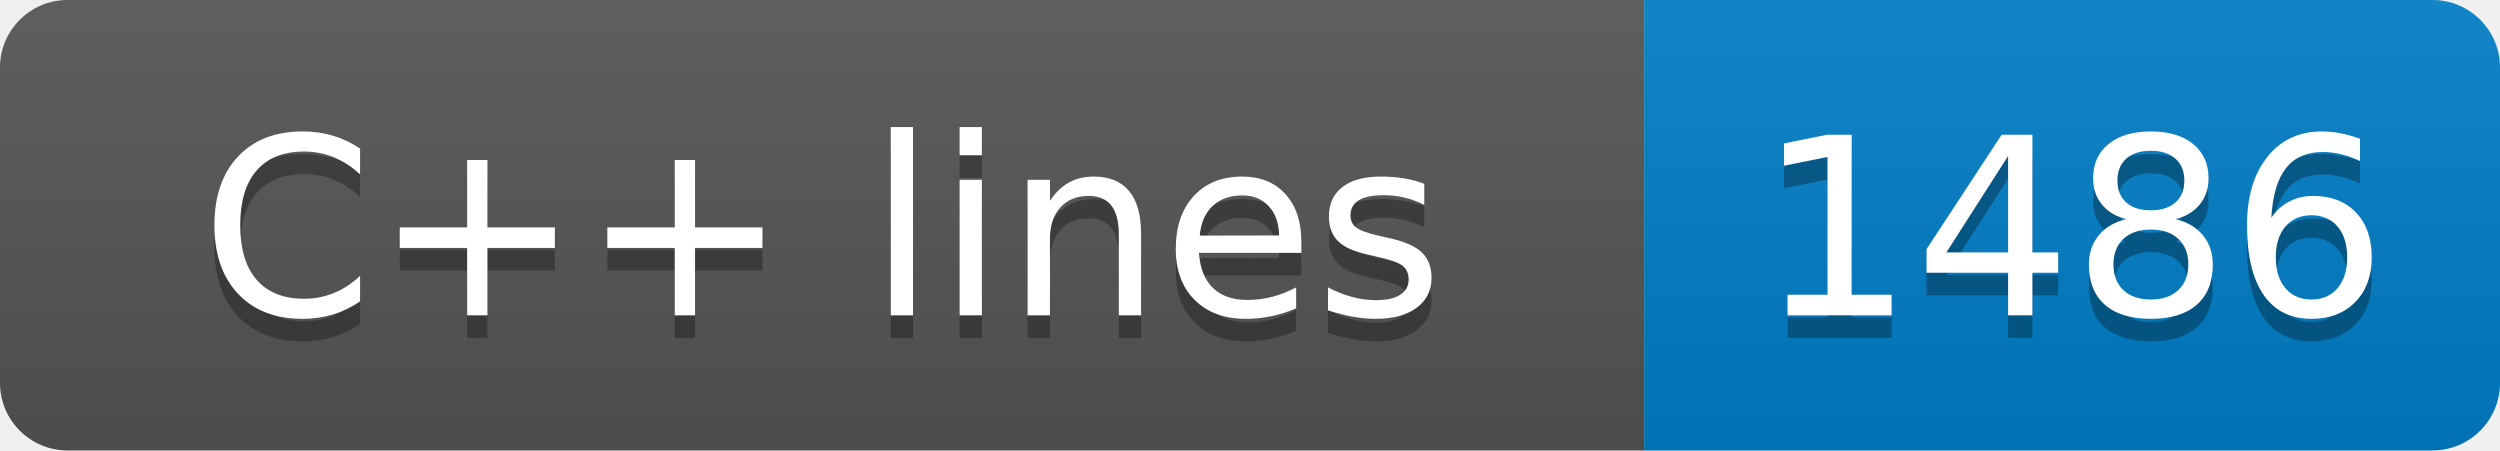
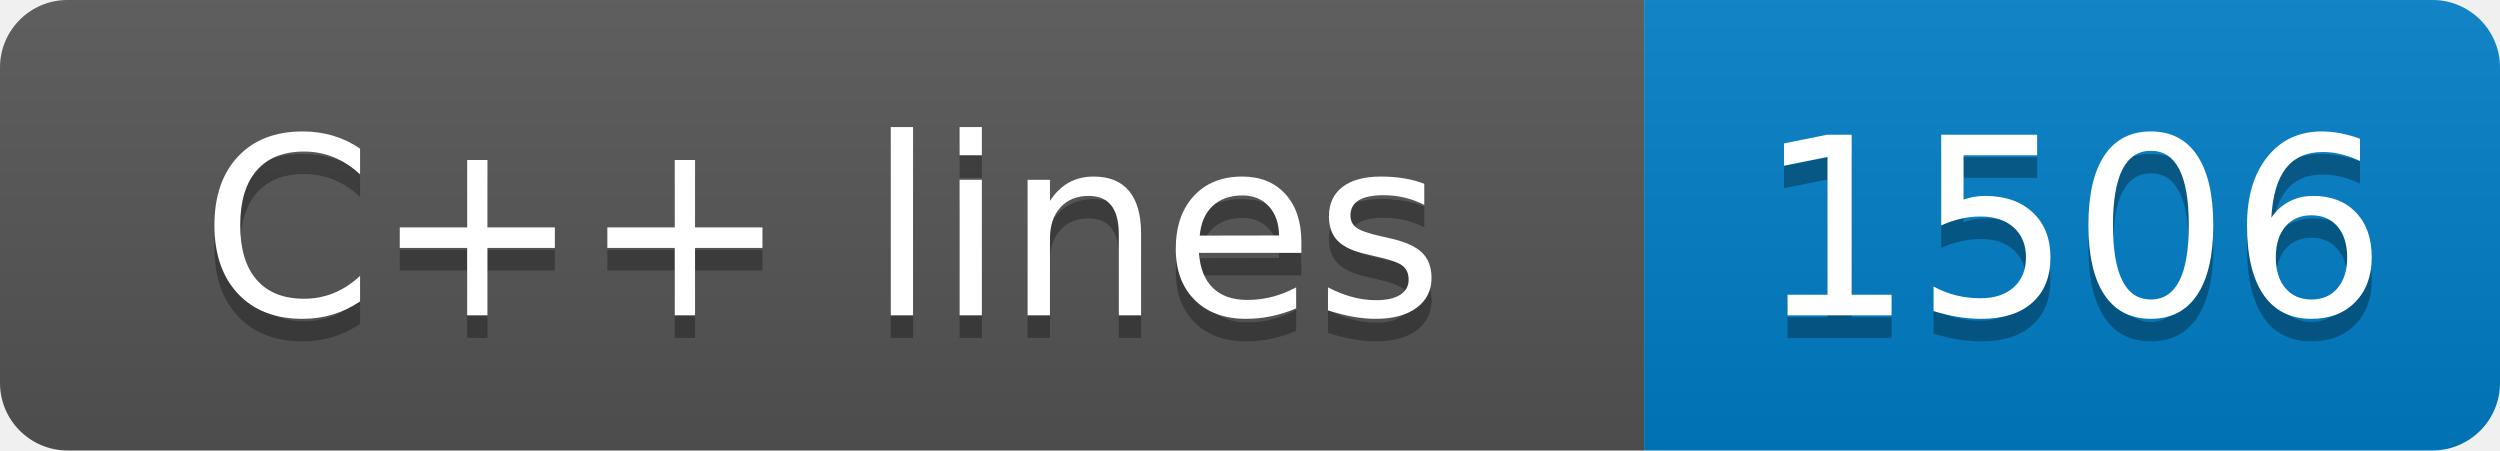
- <svg xmlns="http://www.w3.org/2000/svg" width="111" height="20" role="img" aria-label="C++ lines: 1486">
+ <svg xmlns="http://www.w3.org/2000/svg" width="111" height="20" role="img" aria-label="C++ lines: 1506">
  <linearGradient id="s" x2="0" y2="100%">
    <stop offset="0" stop-color="#bbb" stop-opacity=".1" />
    <stop offset="1" stop-opacity=".1" />
  </linearGradient>
  <clipPath id="r">
    <rect width="111" height="20" rx="3" fill="#fff" />
  </clipPath>
  <g clip-path="url(#r)">
    <rect width="73" height="20" fill="#555" />
    <rect x="73" width="38" height="20" fill="#007ec6" />
    <rect width="111" height="20" fill="url(#s)" />
  </g>
  <g fill="#fff" text-anchor="middle" font-family="Verdana,Geneva,DejaVu Sans,sans-serif" text-rendering="geometricPrecision" font-size="110">
    <text aria-hidden="true" x="365" y="150" fill="#010101" fill-opacity=".3" transform="scale(.1)" textLength="630">C++ lines</text>
    <text x="365" y="140" transform="scale(.1)" fill="#fff" textLength="630">C++ lines</text>
-     <text aria-hidden="true" x="920" y="150" fill="#010101" fill-opacity=".3" transform="scale(.1)" textLength="280">1486</text>
-     <text x="920" y="140" transform="scale(.1)" fill="#fff" textLength="280">1486</text>
+     <text aria-hidden="true" x="920" y="150" fill="#010101" fill-opacity=".3" transform="scale(.1)" textLength="280">1506</text>
+     <text x="920" y="140" transform="scale(.1)" fill="#fff" textLength="280">1506</text>
  </g>
</svg>
